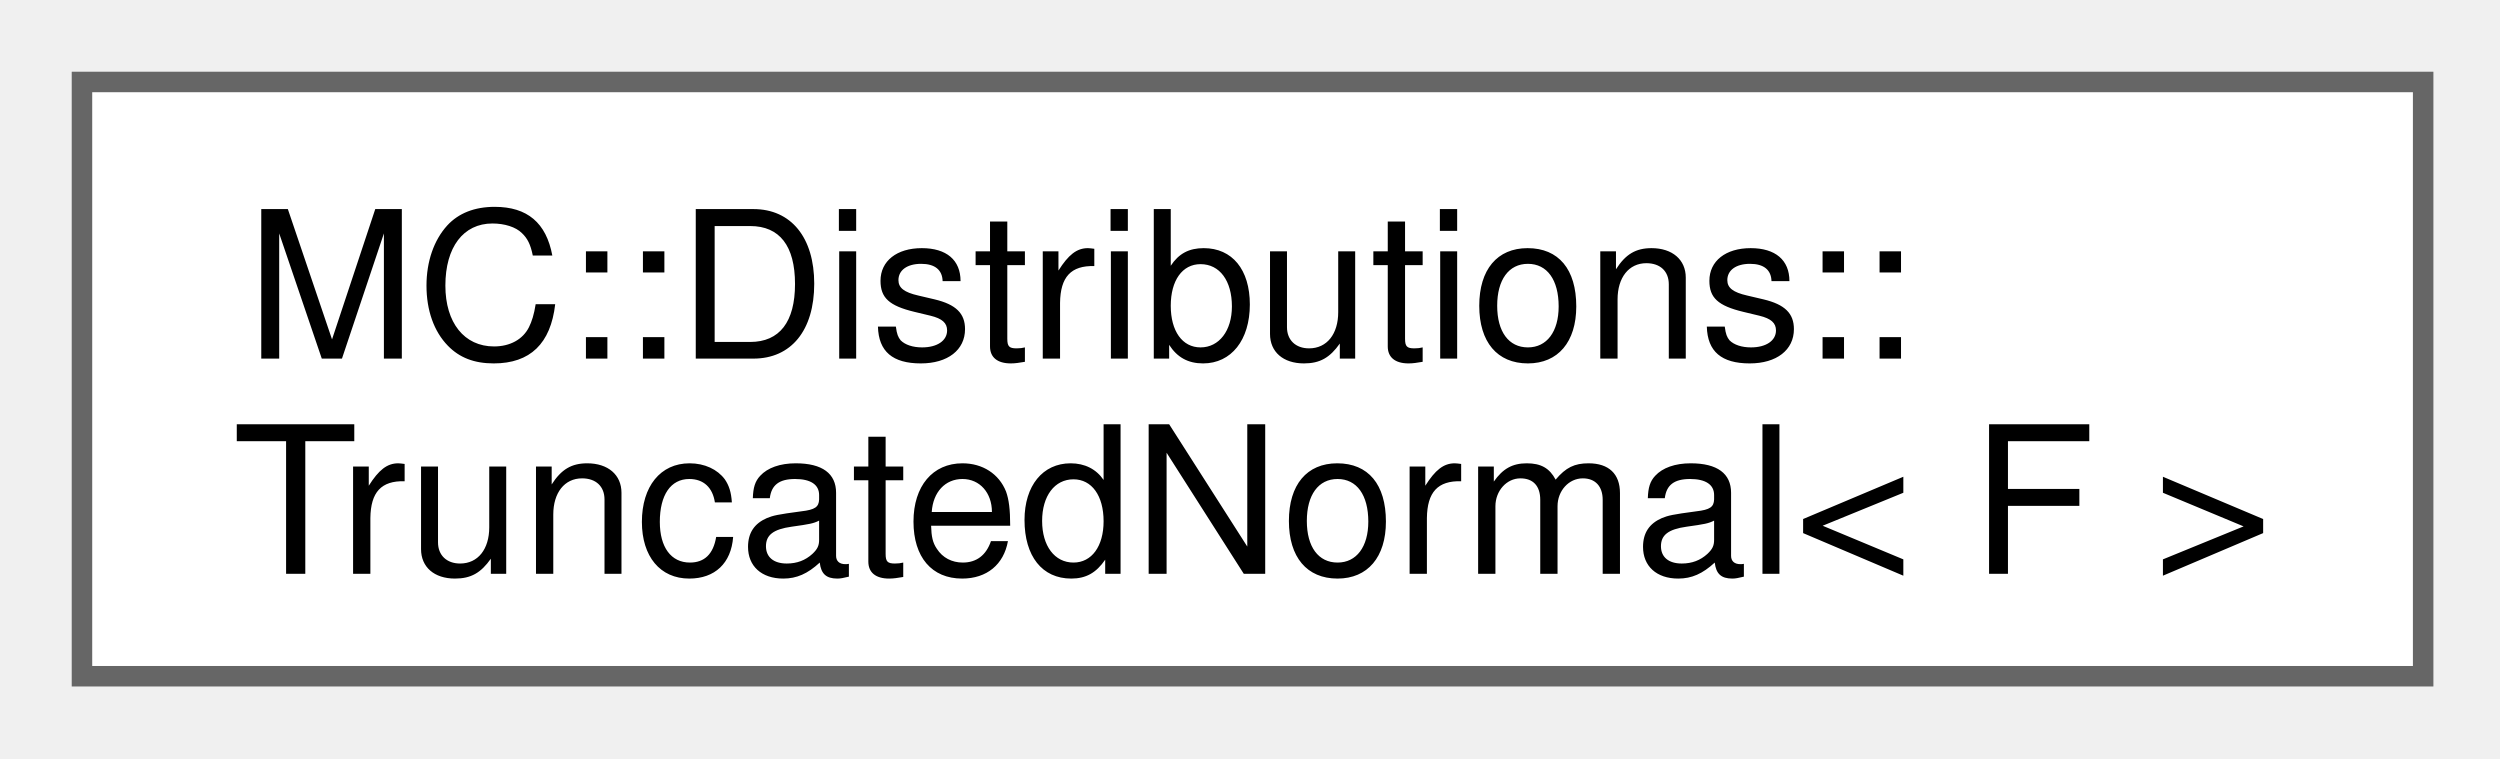
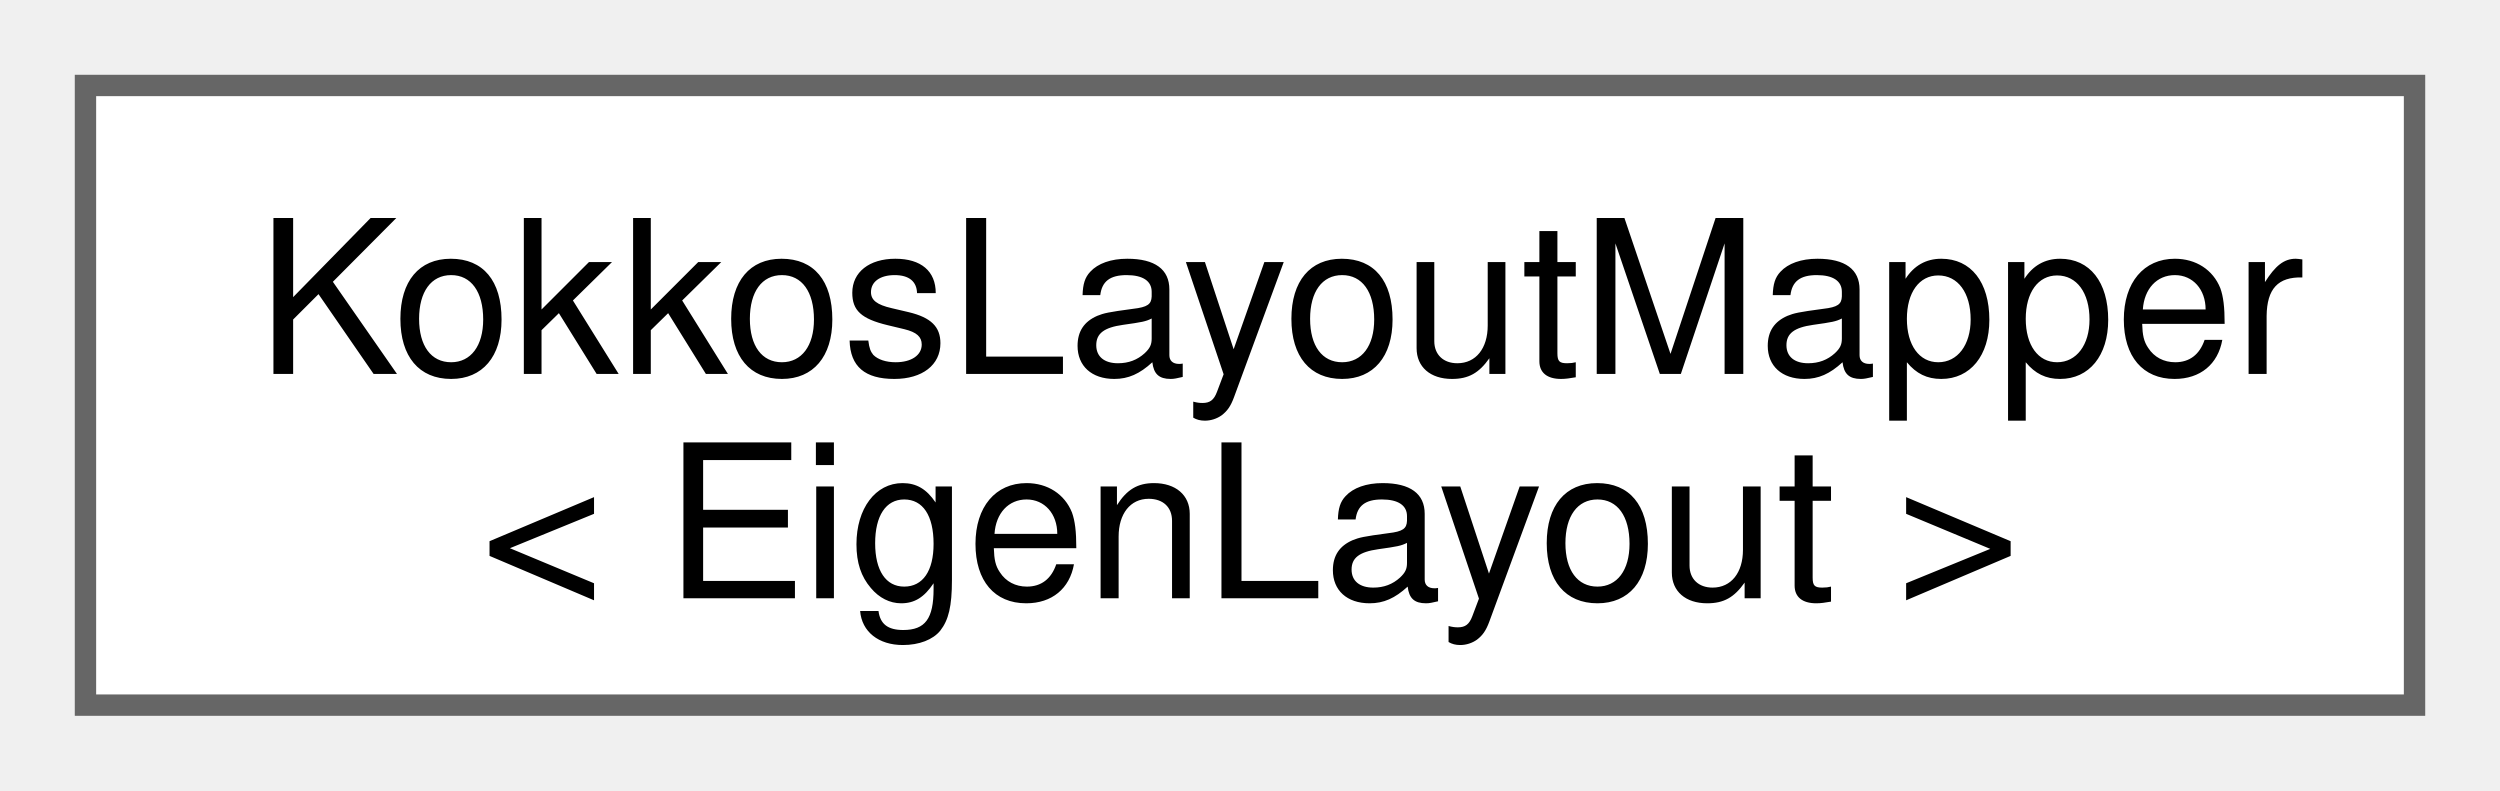
- <svg xmlns="http://www.w3.org/2000/svg" xmlns:xlink="http://www.w3.org/1999/xlink" width="122pt" height="37pt" viewBox="0.00 0.00 122.00 37.00">
+ <svg xmlns="http://www.w3.org/2000/svg" xmlns:xlink="http://www.w3.org/1999/xlink" width="117pt" height="37pt" viewBox="0.00 0.00 117.00 37.00">
  <g id="graph0" class="graph" transform="scale(1 1) rotate(0) translate(4 33)">
    <g id="Node000000" class="node">
      <g id="a_Node000000">
-         <a xlink:href="structMC_1_1Distributions_1_1TruncatedNormal.html" target="_top" xlink:title="Represents a TruncatedNormal (Gaussian) probability distribution.">
-           <polygon fill="white" stroke="#666666" points="114.25,-29 0,-29 0,0 114.25,0 114.25,-29" />
-           <text xml:space="preserve" text-anchor="start" x="8" y="-15.5" font-family="Helvetica,sans-Serif" font-size="10.00">MC::Distributions::</text>
-           <text xml:space="preserve" text-anchor="middle" x="57.12" y="-5" font-family="Helvetica,sans-Serif" font-size="10.00">TruncatedNormal&lt; F &gt;</text>
+         <a xlink:href="structKokkosLayoutMapper.html" target="_top" xlink:title=" ">
+           <polygon fill="white" stroke="#666666" points="109,-29 0,-29 0,0 109,0 109,-29" />
+           <text xml:space="preserve" text-anchor="start" x="8" y="-15.5" font-family="Helvetica,sans-Serif" font-size="10.00">KokkosLayoutMapper</text>
+           <text xml:space="preserve" text-anchor="middle" x="54.5" y="-5" font-family="Helvetica,sans-Serif" font-size="10.00">&lt; EigenLayout &gt;</text>
        </a>
      </g>
    </g>
  </g>
</svg>
